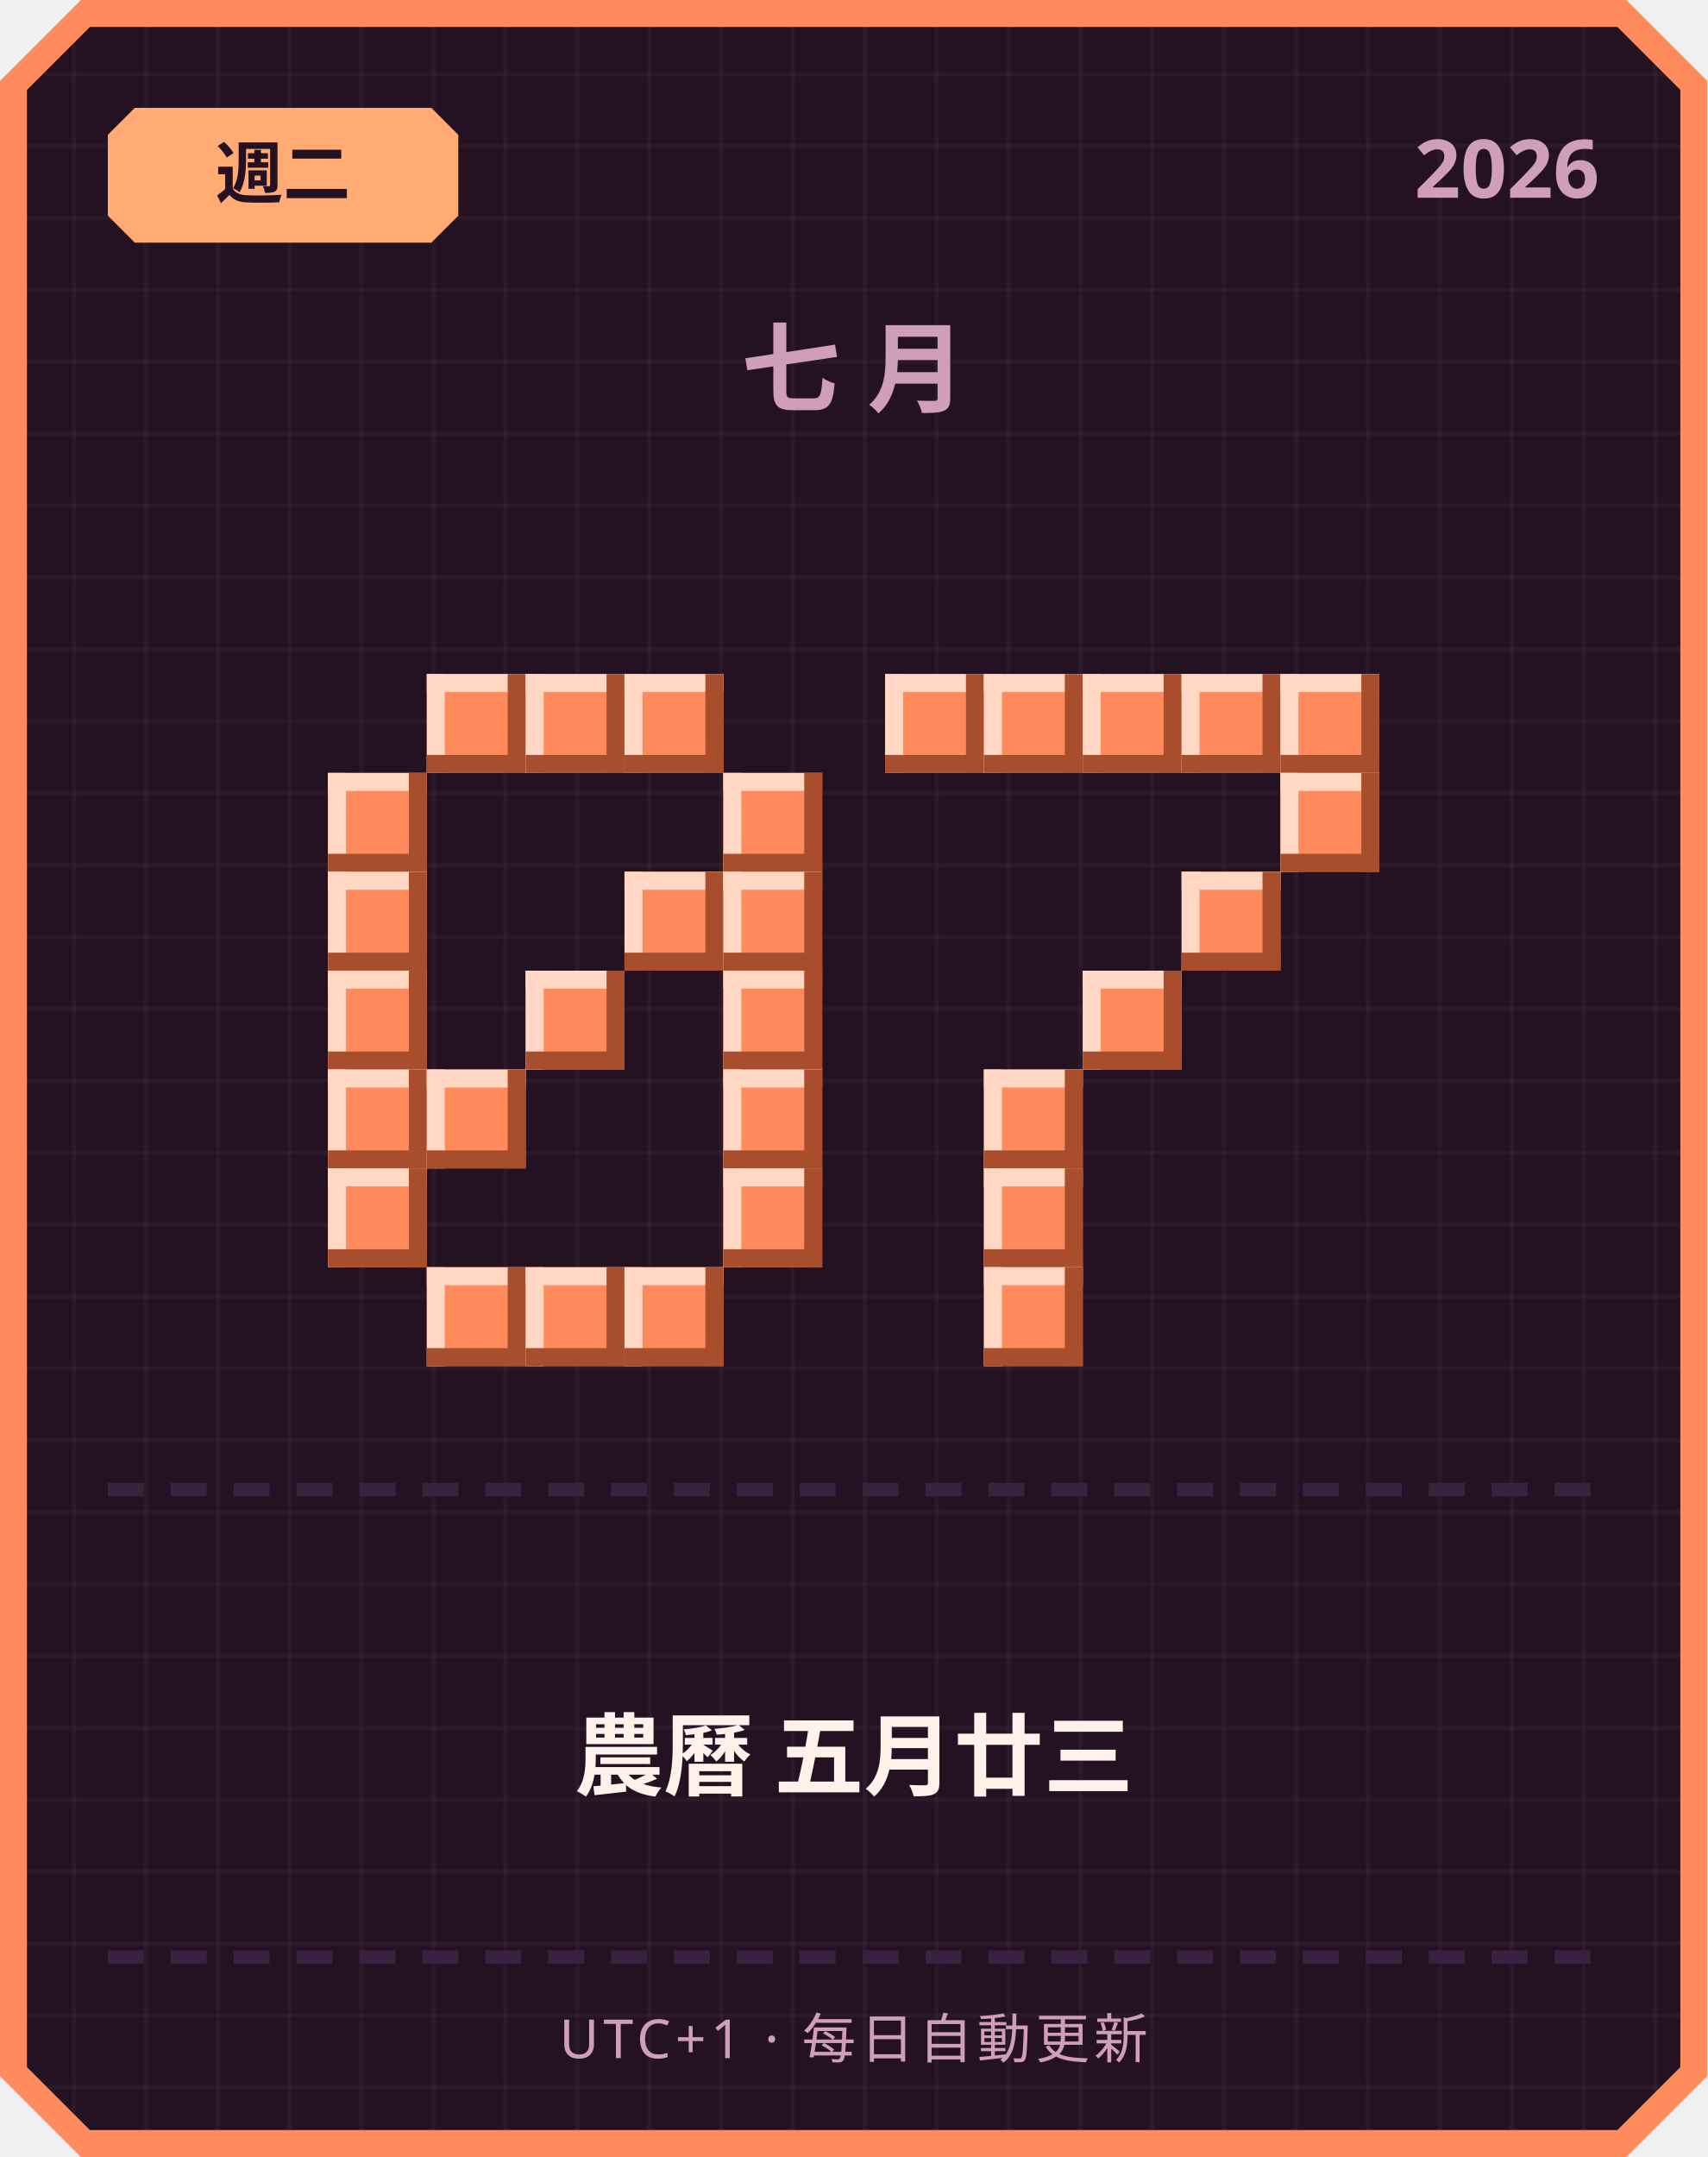
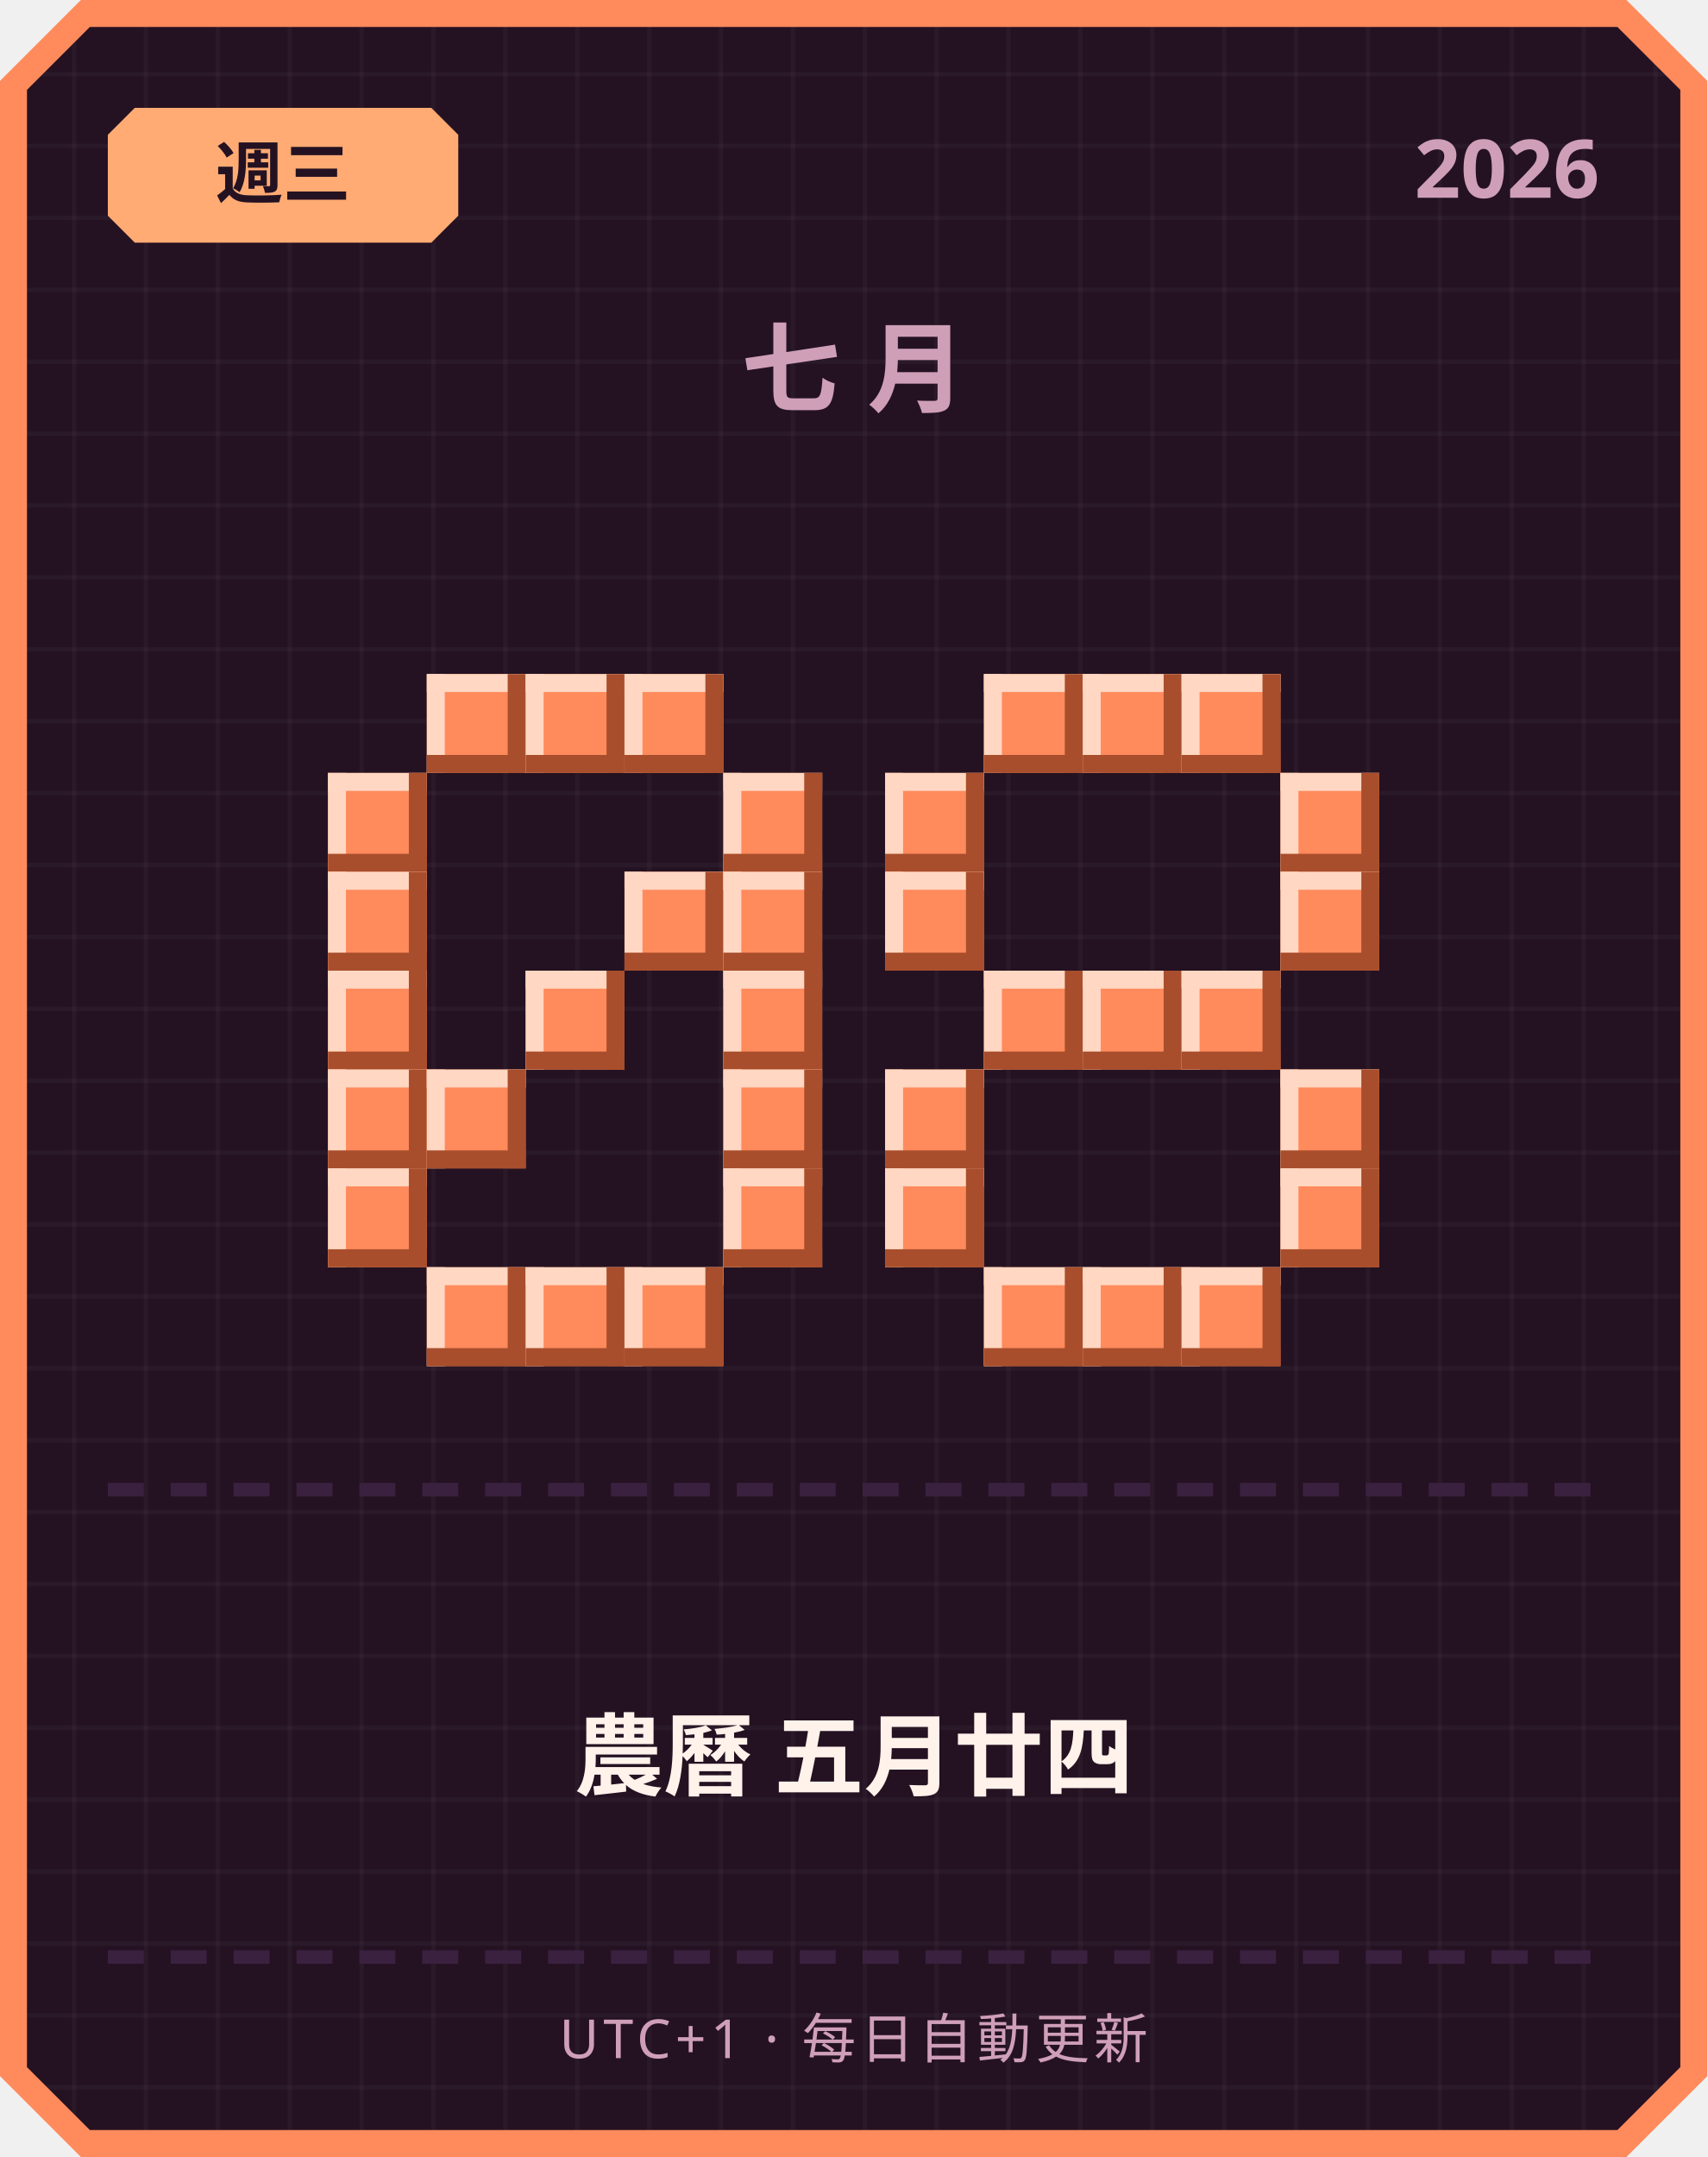
<svg xmlns="http://www.w3.org/2000/svg" width="380" height="480" viewBox="0 0 380 480">
  <defs>
    <pattern id="grid" width="16" height="16" patternUnits="userSpaceOnUse">
      <rect width="16" height="16" fill="#241222" />
      <rect width="1" height="16" fill="#ffffff" opacity="0.03" />
      <rect width="16" height="1" fill="#ffffff" opacity="0.03" />
    </pattern>
  </defs>
  <path d="M 18,0 L 362,0 L 380,18 L 380,462 L 362,480 L 18,480 L 0,462 L 0,18 Z" fill="#ff8a5c" />
  <path d="M 20,6 L 360,6 L 374,20 L 374,460 L 360,474 L 20,474 L 6,460 L 6,20 Z" fill="url(#grid)" />
  <path d="M 30,24 L 96,24 L 102,30 L 102,48 L 96,54 L 30,54 L 24,48 L 24,30 Z" fill="#ffab73" />
-   <text x="63" y="44" text-anchor="middle" font-family="'Segoe UI', sans-serif" font-size="15" font-weight="700" fill="#241222">週二</text>
+   <text x="63" y="44" text-anchor="middle" font-family="'Segoe UI', sans-serif" font-size="15" font-weight="700" fill="#241222">週三</text>
  <text x="356" y="44" text-anchor="end" font-family="'Segoe UI', sans-serif" font-size="18" font-weight="700" fill="#cf9fb8">2026</text>
  <text x="190" y="90" text-anchor="middle" font-family="'Segoe UI', sans-serif" font-size="22" font-weight="700" letter-spacing="6" fill="#cf9fb8">七月</text>
  <rect x="95" y="150" width="22" height="22" fill="#ff8a5c" />
  <rect x="95" y="150" width="22" height="4" fill="#ffd7c2" />
  <rect x="95" y="150" width="4" height="22" fill="#ffd7c2" />
  <rect x="95" y="168" width="22" height="4" fill="#a84e2c" />
  <rect x="113" y="150" width="4" height="22" fill="#a84e2c" />
  <rect x="117" y="150" width="22" height="22" fill="#ff8a5c" />
  <rect x="117" y="150" width="22" height="4" fill="#ffd7c2" />
  <rect x="117" y="150" width="4" height="22" fill="#ffd7c2" />
  <rect x="117" y="168" width="22" height="4" fill="#a84e2c" />
  <rect x="135" y="150" width="4" height="22" fill="#a84e2c" />
  <rect x="139" y="150" width="22" height="22" fill="#ff8a5c" />
  <rect x="139" y="150" width="22" height="4" fill="#ffd7c2" />
  <rect x="139" y="150" width="4" height="22" fill="#ffd7c2" />
  <rect x="139" y="168" width="22" height="4" fill="#a84e2c" />
  <rect x="157" y="150" width="4" height="22" fill="#a84e2c" />
  <rect x="73" y="172" width="22" height="22" fill="#ff8a5c" />
  <rect x="73" y="172" width="22" height="4" fill="#ffd7c2" />
  <rect x="73" y="172" width="4" height="22" fill="#ffd7c2" />
  <rect x="73" y="190" width="22" height="4" fill="#a84e2c" />
  <rect x="91" y="172" width="4" height="22" fill="#a84e2c" />
  <rect x="161" y="172" width="22" height="22" fill="#ff8a5c" />
  <rect x="161" y="172" width="22" height="4" fill="#ffd7c2" />
  <rect x="161" y="172" width="4" height="22" fill="#ffd7c2" />
  <rect x="161" y="190" width="22" height="4" fill="#a84e2c" />
  <rect x="179" y="172" width="4" height="22" fill="#a84e2c" />
  <rect x="73" y="194" width="22" height="22" fill="#ff8a5c" />
  <rect x="73" y="194" width="22" height="4" fill="#ffd7c2" />
  <rect x="73" y="194" width="4" height="22" fill="#ffd7c2" />
  <rect x="73" y="212" width="22" height="4" fill="#a84e2c" />
  <rect x="91" y="194" width="4" height="22" fill="#a84e2c" />
  <rect x="139" y="194" width="22" height="22" fill="#ff8a5c" />
  <rect x="139" y="194" width="22" height="4" fill="#ffd7c2" />
  <rect x="139" y="194" width="4" height="22" fill="#ffd7c2" />
  <rect x="139" y="212" width="22" height="4" fill="#a84e2c" />
  <rect x="157" y="194" width="4" height="22" fill="#a84e2c" />
  <rect x="161" y="194" width="22" height="22" fill="#ff8a5c" />
  <rect x="161" y="194" width="22" height="4" fill="#ffd7c2" />
  <rect x="161" y="194" width="4" height="22" fill="#ffd7c2" />
  <rect x="161" y="212" width="22" height="4" fill="#a84e2c" />
  <rect x="179" y="194" width="4" height="22" fill="#a84e2c" />
  <rect x="73" y="216" width="22" height="22" fill="#ff8a5c" />
  <rect x="73" y="216" width="22" height="4" fill="#ffd7c2" />
  <rect x="73" y="216" width="4" height="22" fill="#ffd7c2" />
  <rect x="73" y="234" width="22" height="4" fill="#a84e2c" />
  <rect x="91" y="216" width="4" height="22" fill="#a84e2c" />
  <rect x="117" y="216" width="22" height="22" fill="#ff8a5c" />
  <rect x="117" y="216" width="22" height="4" fill="#ffd7c2" />
  <rect x="117" y="216" width="4" height="22" fill="#ffd7c2" />
  <rect x="117" y="234" width="22" height="4" fill="#a84e2c" />
  <rect x="135" y="216" width="4" height="22" fill="#a84e2c" />
  <rect x="161" y="216" width="22" height="22" fill="#ff8a5c" />
  <rect x="161" y="216" width="22" height="4" fill="#ffd7c2" />
  <rect x="161" y="216" width="4" height="22" fill="#ffd7c2" />
  <rect x="161" y="234" width="22" height="4" fill="#a84e2c" />
  <rect x="179" y="216" width="4" height="22" fill="#a84e2c" />
  <rect x="73" y="238" width="22" height="22" fill="#ff8a5c" />
  <rect x="73" y="238" width="22" height="4" fill="#ffd7c2" />
  <rect x="73" y="238" width="4" height="22" fill="#ffd7c2" />
  <rect x="73" y="256" width="22" height="4" fill="#a84e2c" />
  <rect x="91" y="238" width="4" height="22" fill="#a84e2c" />
  <rect x="95" y="238" width="22" height="22" fill="#ff8a5c" />
  <rect x="95" y="238" width="22" height="4" fill="#ffd7c2" />
  <rect x="95" y="238" width="4" height="22" fill="#ffd7c2" />
  <rect x="95" y="256" width="22" height="4" fill="#a84e2c" />
  <rect x="113" y="238" width="4" height="22" fill="#a84e2c" />
  <rect x="161" y="238" width="22" height="22" fill="#ff8a5c" />
  <rect x="161" y="238" width="22" height="4" fill="#ffd7c2" />
  <rect x="161" y="238" width="4" height="22" fill="#ffd7c2" />
  <rect x="161" y="256" width="22" height="4" fill="#a84e2c" />
  <rect x="179" y="238" width="4" height="22" fill="#a84e2c" />
  <rect x="73" y="260" width="22" height="22" fill="#ff8a5c" />
  <rect x="73" y="260" width="22" height="4" fill="#ffd7c2" />
  <rect x="73" y="260" width="4" height="22" fill="#ffd7c2" />
  <rect x="73" y="278" width="22" height="4" fill="#a84e2c" />
  <rect x="91" y="260" width="4" height="22" fill="#a84e2c" />
  <rect x="161" y="260" width="22" height="22" fill="#ff8a5c" />
  <rect x="161" y="260" width="22" height="4" fill="#ffd7c2" />
  <rect x="161" y="260" width="4" height="22" fill="#ffd7c2" />
  <rect x="161" y="278" width="22" height="4" fill="#a84e2c" />
  <rect x="179" y="260" width="4" height="22" fill="#a84e2c" />
  <rect x="95" y="282" width="22" height="22" fill="#ff8a5c" />
  <rect x="95" y="282" width="22" height="4" fill="#ffd7c2" />
  <rect x="95" y="282" width="4" height="22" fill="#ffd7c2" />
  <rect x="95" y="300" width="22" height="4" fill="#a84e2c" />
  <rect x="113" y="282" width="4" height="22" fill="#a84e2c" />
  <rect x="117" y="282" width="22" height="22" fill="#ff8a5c" />
  <rect x="117" y="282" width="22" height="4" fill="#ffd7c2" />
  <rect x="117" y="282" width="4" height="22" fill="#ffd7c2" />
  <rect x="117" y="300" width="22" height="4" fill="#a84e2c" />
  <rect x="135" y="282" width="4" height="22" fill="#a84e2c" />
  <rect x="139" y="282" width="22" height="22" fill="#ff8a5c" />
  <rect x="139" y="282" width="22" height="4" fill="#ffd7c2" />
  <rect x="139" y="282" width="4" height="22" fill="#ffd7c2" />
  <rect x="139" y="300" width="22" height="4" fill="#a84e2c" />
  <rect x="157" y="282" width="4" height="22" fill="#a84e2c" />
-   <rect x="197" y="150" width="22" height="22" fill="#ff8a5c" />
-   <rect x="197" y="150" width="22" height="4" fill="#ffd7c2" />
-   <rect x="197" y="150" width="4" height="22" fill="#ffd7c2" />
-   <rect x="197" y="168" width="22" height="4" fill="#a84e2c" />
-   <rect x="215" y="150" width="4" height="22" fill="#a84e2c" />
  <rect x="219" y="150" width="22" height="22" fill="#ff8a5c" />
  <rect x="219" y="150" width="22" height="4" fill="#ffd7c2" />
  <rect x="219" y="150" width="4" height="22" fill="#ffd7c2" />
  <rect x="219" y="168" width="22" height="4" fill="#a84e2c" />
  <rect x="237" y="150" width="4" height="22" fill="#a84e2c" />
  <rect x="241" y="150" width="22" height="22" fill="#ff8a5c" />
  <rect x="241" y="150" width="22" height="4" fill="#ffd7c2" />
  <rect x="241" y="150" width="4" height="22" fill="#ffd7c2" />
  <rect x="241" y="168" width="22" height="4" fill="#a84e2c" />
  <rect x="259" y="150" width="4" height="22" fill="#a84e2c" />
  <rect x="263" y="150" width="22" height="22" fill="#ff8a5c" />
  <rect x="263" y="150" width="22" height="4" fill="#ffd7c2" />
  <rect x="263" y="150" width="4" height="22" fill="#ffd7c2" />
  <rect x="263" y="168" width="22" height="4" fill="#a84e2c" />
  <rect x="281" y="150" width="4" height="22" fill="#a84e2c" />
-   <rect x="285" y="150" width="22" height="22" fill="#ff8a5c" />
-   <rect x="285" y="150" width="22" height="4" fill="#ffd7c2" />
-   <rect x="285" y="150" width="4" height="22" fill="#ffd7c2" />
-   <rect x="285" y="168" width="22" height="4" fill="#a84e2c" />
-   <rect x="303" y="150" width="4" height="22" fill="#a84e2c" />
+   <rect x="197" y="172" width="22" height="22" fill="#ff8a5c" />
+   <rect x="197" y="172" width="22" height="4" fill="#ffd7c2" />
+   <rect x="197" y="172" width="4" height="22" fill="#ffd7c2" />
+   <rect x="197" y="190" width="22" height="4" fill="#a84e2c" />
+   <rect x="215" y="172" width="4" height="22" fill="#a84e2c" />
  <rect x="285" y="172" width="22" height="22" fill="#ff8a5c" />
  <rect x="285" y="172" width="22" height="4" fill="#ffd7c2" />
  <rect x="285" y="172" width="4" height="22" fill="#ffd7c2" />
  <rect x="285" y="190" width="22" height="4" fill="#a84e2c" />
  <rect x="303" y="172" width="4" height="22" fill="#a84e2c" />
-   <rect x="263" y="194" width="22" height="22" fill="#ff8a5c" />
-   <rect x="263" y="194" width="22" height="4" fill="#ffd7c2" />
-   <rect x="263" y="194" width="4" height="22" fill="#ffd7c2" />
-   <rect x="263" y="212" width="22" height="4" fill="#a84e2c" />
-   <rect x="281" y="194" width="4" height="22" fill="#a84e2c" />
+   <rect x="197" y="194" width="22" height="22" fill="#ff8a5c" />
+   <rect x="197" y="194" width="22" height="4" fill="#ffd7c2" />
+   <rect x="197" y="194" width="4" height="22" fill="#ffd7c2" />
+   <rect x="197" y="212" width="22" height="4" fill="#a84e2c" />
+   <rect x="215" y="194" width="4" height="22" fill="#a84e2c" />
+   <rect x="285" y="194" width="22" height="22" fill="#ff8a5c" />
+   <rect x="285" y="194" width="22" height="4" fill="#ffd7c2" />
+   <rect x="285" y="194" width="4" height="22" fill="#ffd7c2" />
+   <rect x="285" y="212" width="22" height="4" fill="#a84e2c" />
+   <rect x="303" y="194" width="4" height="22" fill="#a84e2c" />
+   <rect x="219" y="216" width="22" height="22" fill="#ff8a5c" />
+   <rect x="219" y="216" width="22" height="4" fill="#ffd7c2" />
+   <rect x="219" y="216" width="4" height="22" fill="#ffd7c2" />
+   <rect x="219" y="234" width="22" height="4" fill="#a84e2c" />
+   <rect x="237" y="216" width="4" height="22" fill="#a84e2c" />
  <rect x="241" y="216" width="22" height="22" fill="#ff8a5c" />
  <rect x="241" y="216" width="22" height="4" fill="#ffd7c2" />
  <rect x="241" y="216" width="4" height="22" fill="#ffd7c2" />
  <rect x="241" y="234" width="22" height="4" fill="#a84e2c" />
  <rect x="259" y="216" width="4" height="22" fill="#a84e2c" />
-   <rect x="219" y="238" width="22" height="22" fill="#ff8a5c" />
-   <rect x="219" y="238" width="22" height="4" fill="#ffd7c2" />
-   <rect x="219" y="238" width="4" height="22" fill="#ffd7c2" />
-   <rect x="219" y="256" width="22" height="4" fill="#a84e2c" />
-   <rect x="237" y="238" width="4" height="22" fill="#a84e2c" />
-   <rect x="219" y="260" width="22" height="22" fill="#ff8a5c" />
-   <rect x="219" y="260" width="22" height="4" fill="#ffd7c2" />
-   <rect x="219" y="260" width="4" height="22" fill="#ffd7c2" />
-   <rect x="219" y="278" width="22" height="4" fill="#a84e2c" />
-   <rect x="237" y="260" width="4" height="22" fill="#a84e2c" />
+   <rect x="263" y="216" width="22" height="22" fill="#ff8a5c" />
+   <rect x="263" y="216" width="22" height="4" fill="#ffd7c2" />
+   <rect x="263" y="216" width="4" height="22" fill="#ffd7c2" />
+   <rect x="263" y="234" width="22" height="4" fill="#a84e2c" />
+   <rect x="281" y="216" width="4" height="22" fill="#a84e2c" />
+   <rect x="197" y="238" width="22" height="22" fill="#ff8a5c" />
+   <rect x="197" y="238" width="22" height="4" fill="#ffd7c2" />
+   <rect x="197" y="238" width="4" height="22" fill="#ffd7c2" />
+   <rect x="197" y="256" width="22" height="4" fill="#a84e2c" />
+   <rect x="215" y="238" width="4" height="22" fill="#a84e2c" />
+   <rect x="285" y="238" width="22" height="22" fill="#ff8a5c" />
+   <rect x="285" y="238" width="22" height="4" fill="#ffd7c2" />
+   <rect x="285" y="238" width="4" height="22" fill="#ffd7c2" />
+   <rect x="285" y="256" width="22" height="4" fill="#a84e2c" />
+   <rect x="303" y="238" width="4" height="22" fill="#a84e2c" />
+   <rect x="197" y="260" width="22" height="22" fill="#ff8a5c" />
+   <rect x="197" y="260" width="22" height="4" fill="#ffd7c2" />
+   <rect x="197" y="260" width="4" height="22" fill="#ffd7c2" />
+   <rect x="197" y="278" width="22" height="4" fill="#a84e2c" />
+   <rect x="215" y="260" width="4" height="22" fill="#a84e2c" />
+   <rect x="285" y="260" width="22" height="22" fill="#ff8a5c" />
+   <rect x="285" y="260" width="22" height="4" fill="#ffd7c2" />
+   <rect x="285" y="260" width="4" height="22" fill="#ffd7c2" />
+   <rect x="285" y="278" width="22" height="4" fill="#a84e2c" />
+   <rect x="303" y="260" width="4" height="22" fill="#a84e2c" />
  <rect x="219" y="282" width="22" height="22" fill="#ff8a5c" />
  <rect x="219" y="282" width="22" height="4" fill="#ffd7c2" />
  <rect x="219" y="282" width="4" height="22" fill="#ffd7c2" />
  <rect x="219" y="300" width="22" height="4" fill="#a84e2c" />
  <rect x="237" y="282" width="4" height="22" fill="#a84e2c" />
+   <rect x="241" y="282" width="22" height="22" fill="#ff8a5c" />
+   <rect x="241" y="282" width="22" height="4" fill="#ffd7c2" />
+   <rect x="241" y="282" width="4" height="22" fill="#ffd7c2" />
+   <rect x="241" y="300" width="22" height="4" fill="#a84e2c" />
+   <rect x="259" y="282" width="4" height="22" fill="#a84e2c" />
+   <rect x="263" y="282" width="22" height="22" fill="#ff8a5c" />
+   <rect x="263" y="282" width="22" height="4" fill="#ffd7c2" />
+   <rect x="263" y="282" width="4" height="22" fill="#ffd7c2" />
+   <rect x="263" y="300" width="22" height="4" fill="#a84e2c" />
+   <rect x="281" y="282" width="4" height="22" fill="#a84e2c" />
  <rect x="24" y="330" width="8" height="3" fill="#3b2140" />
  <rect x="38" y="330" width="8" height="3" fill="#3b2140" />
  <rect x="52" y="330" width="8" height="3" fill="#3b2140" />
  <rect x="66" y="330" width="8" height="3" fill="#3b2140" />
  <rect x="80" y="330" width="8" height="3" fill="#3b2140" />
  <rect x="94" y="330" width="8" height="3" fill="#3b2140" />
  <rect x="108" y="330" width="8" height="3" fill="#3b2140" />
  <rect x="122" y="330" width="8" height="3" fill="#3b2140" />
  <rect x="136" y="330" width="8" height="3" fill="#3b2140" />
  <rect x="150" y="330" width="8" height="3" fill="#3b2140" />
  <rect x="164" y="330" width="8" height="3" fill="#3b2140" />
  <rect x="178" y="330" width="8" height="3" fill="#3b2140" />
  <rect x="192" y="330" width="8" height="3" fill="#3b2140" />
  <rect x="206" y="330" width="8" height="3" fill="#3b2140" />
  <rect x="220" y="330" width="8" height="3" fill="#3b2140" />
  <rect x="234" y="330" width="8" height="3" fill="#3b2140" />
  <rect x="248" y="330" width="8" height="3" fill="#3b2140" />
  <rect x="262" y="330" width="8" height="3" fill="#3b2140" />
  <rect x="276" y="330" width="8" height="3" fill="#3b2140" />
  <rect x="290" y="330" width="8" height="3" fill="#3b2140" />
  <rect x="304" y="330" width="8" height="3" fill="#3b2140" />
  <rect x="318" y="330" width="8" height="3" fill="#3b2140" />
  <rect x="332" y="330" width="8" height="3" fill="#3b2140" />
  <rect x="346" y="330" width="8" height="3" fill="#3b2140" />
-   <text x="190" y="398" text-anchor="middle" font-family="'Segoe UI', 'Microsoft JhengHei', sans-serif" font-size="20" font-weight="700" fill="#fff2eb">農曆 五月廿三</text>
+   <text x="190" y="398" text-anchor="middle" font-family="'Segoe UI', 'Microsoft JhengHei', sans-serif" font-size="20" font-weight="700" fill="#fff2eb">農曆 五月廿四</text>
  <rect x="24" y="434" width="8" height="3" fill="#3b2140" />
  <rect x="38" y="434" width="8" height="3" fill="#3b2140" />
  <rect x="52" y="434" width="8" height="3" fill="#3b2140" />
  <rect x="66" y="434" width="8" height="3" fill="#3b2140" />
  <rect x="80" y="434" width="8" height="3" fill="#3b2140" />
  <rect x="94" y="434" width="8" height="3" fill="#3b2140" />
  <rect x="108" y="434" width="8" height="3" fill="#3b2140" />
  <rect x="122" y="434" width="8" height="3" fill="#3b2140" />
  <rect x="136" y="434" width="8" height="3" fill="#3b2140" />
  <rect x="150" y="434" width="8" height="3" fill="#3b2140" />
  <rect x="164" y="434" width="8" height="3" fill="#3b2140" />
  <rect x="178" y="434" width="8" height="3" fill="#3b2140" />
  <rect x="192" y="434" width="8" height="3" fill="#3b2140" />
  <rect x="206" y="434" width="8" height="3" fill="#3b2140" />
  <rect x="220" y="434" width="8" height="3" fill="#3b2140" />
  <rect x="234" y="434" width="8" height="3" fill="#3b2140" />
  <rect x="248" y="434" width="8" height="3" fill="#3b2140" />
  <rect x="262" y="434" width="8" height="3" fill="#3b2140" />
  <rect x="276" y="434" width="8" height="3" fill="#3b2140" />
  <rect x="290" y="434" width="8" height="3" fill="#3b2140" />
  <rect x="304" y="434" width="8" height="3" fill="#3b2140" />
  <rect x="318" y="434" width="8" height="3" fill="#3b2140" />
  <rect x="332" y="434" width="8" height="3" fill="#3b2140" />
  <rect x="346" y="434" width="8" height="3" fill="#3b2140" />
  <text x="190" y="458" text-anchor="middle" font-family="'Segoe UI', sans-serif" font-size="12" letter-spacing="1" fill="#cf9fb8">UTC+1 · 每日自動更新</text>
</svg>
